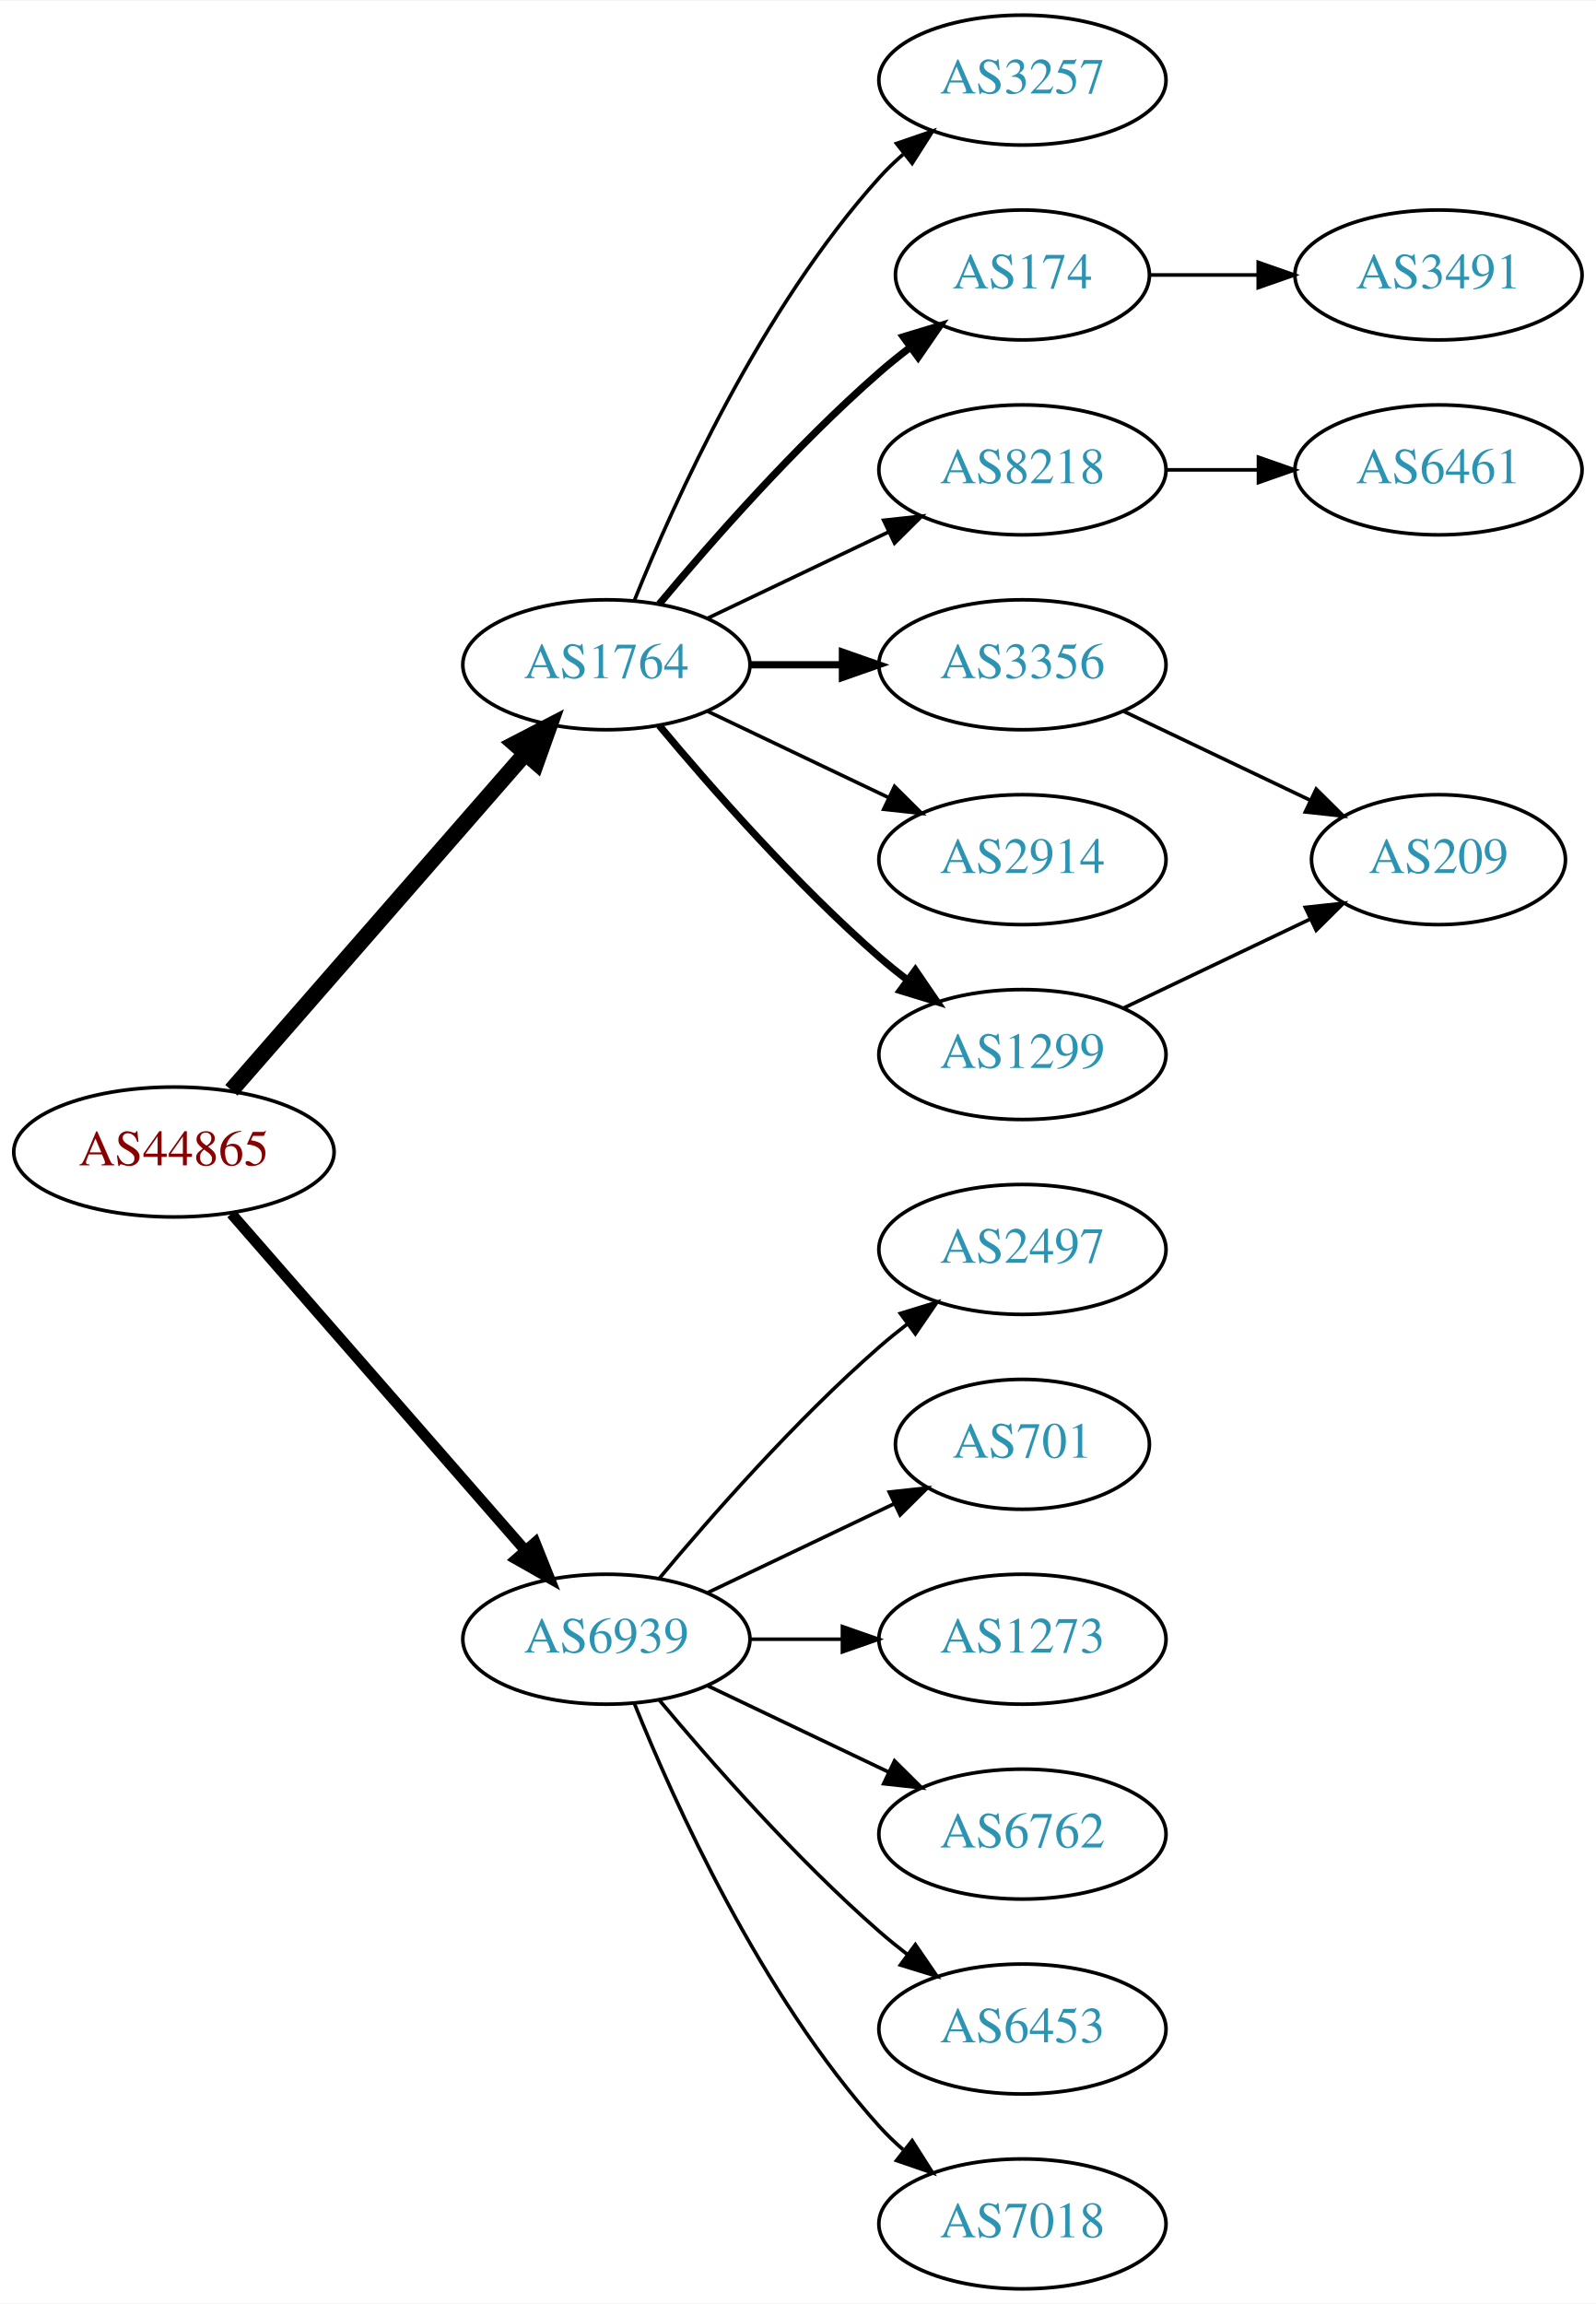
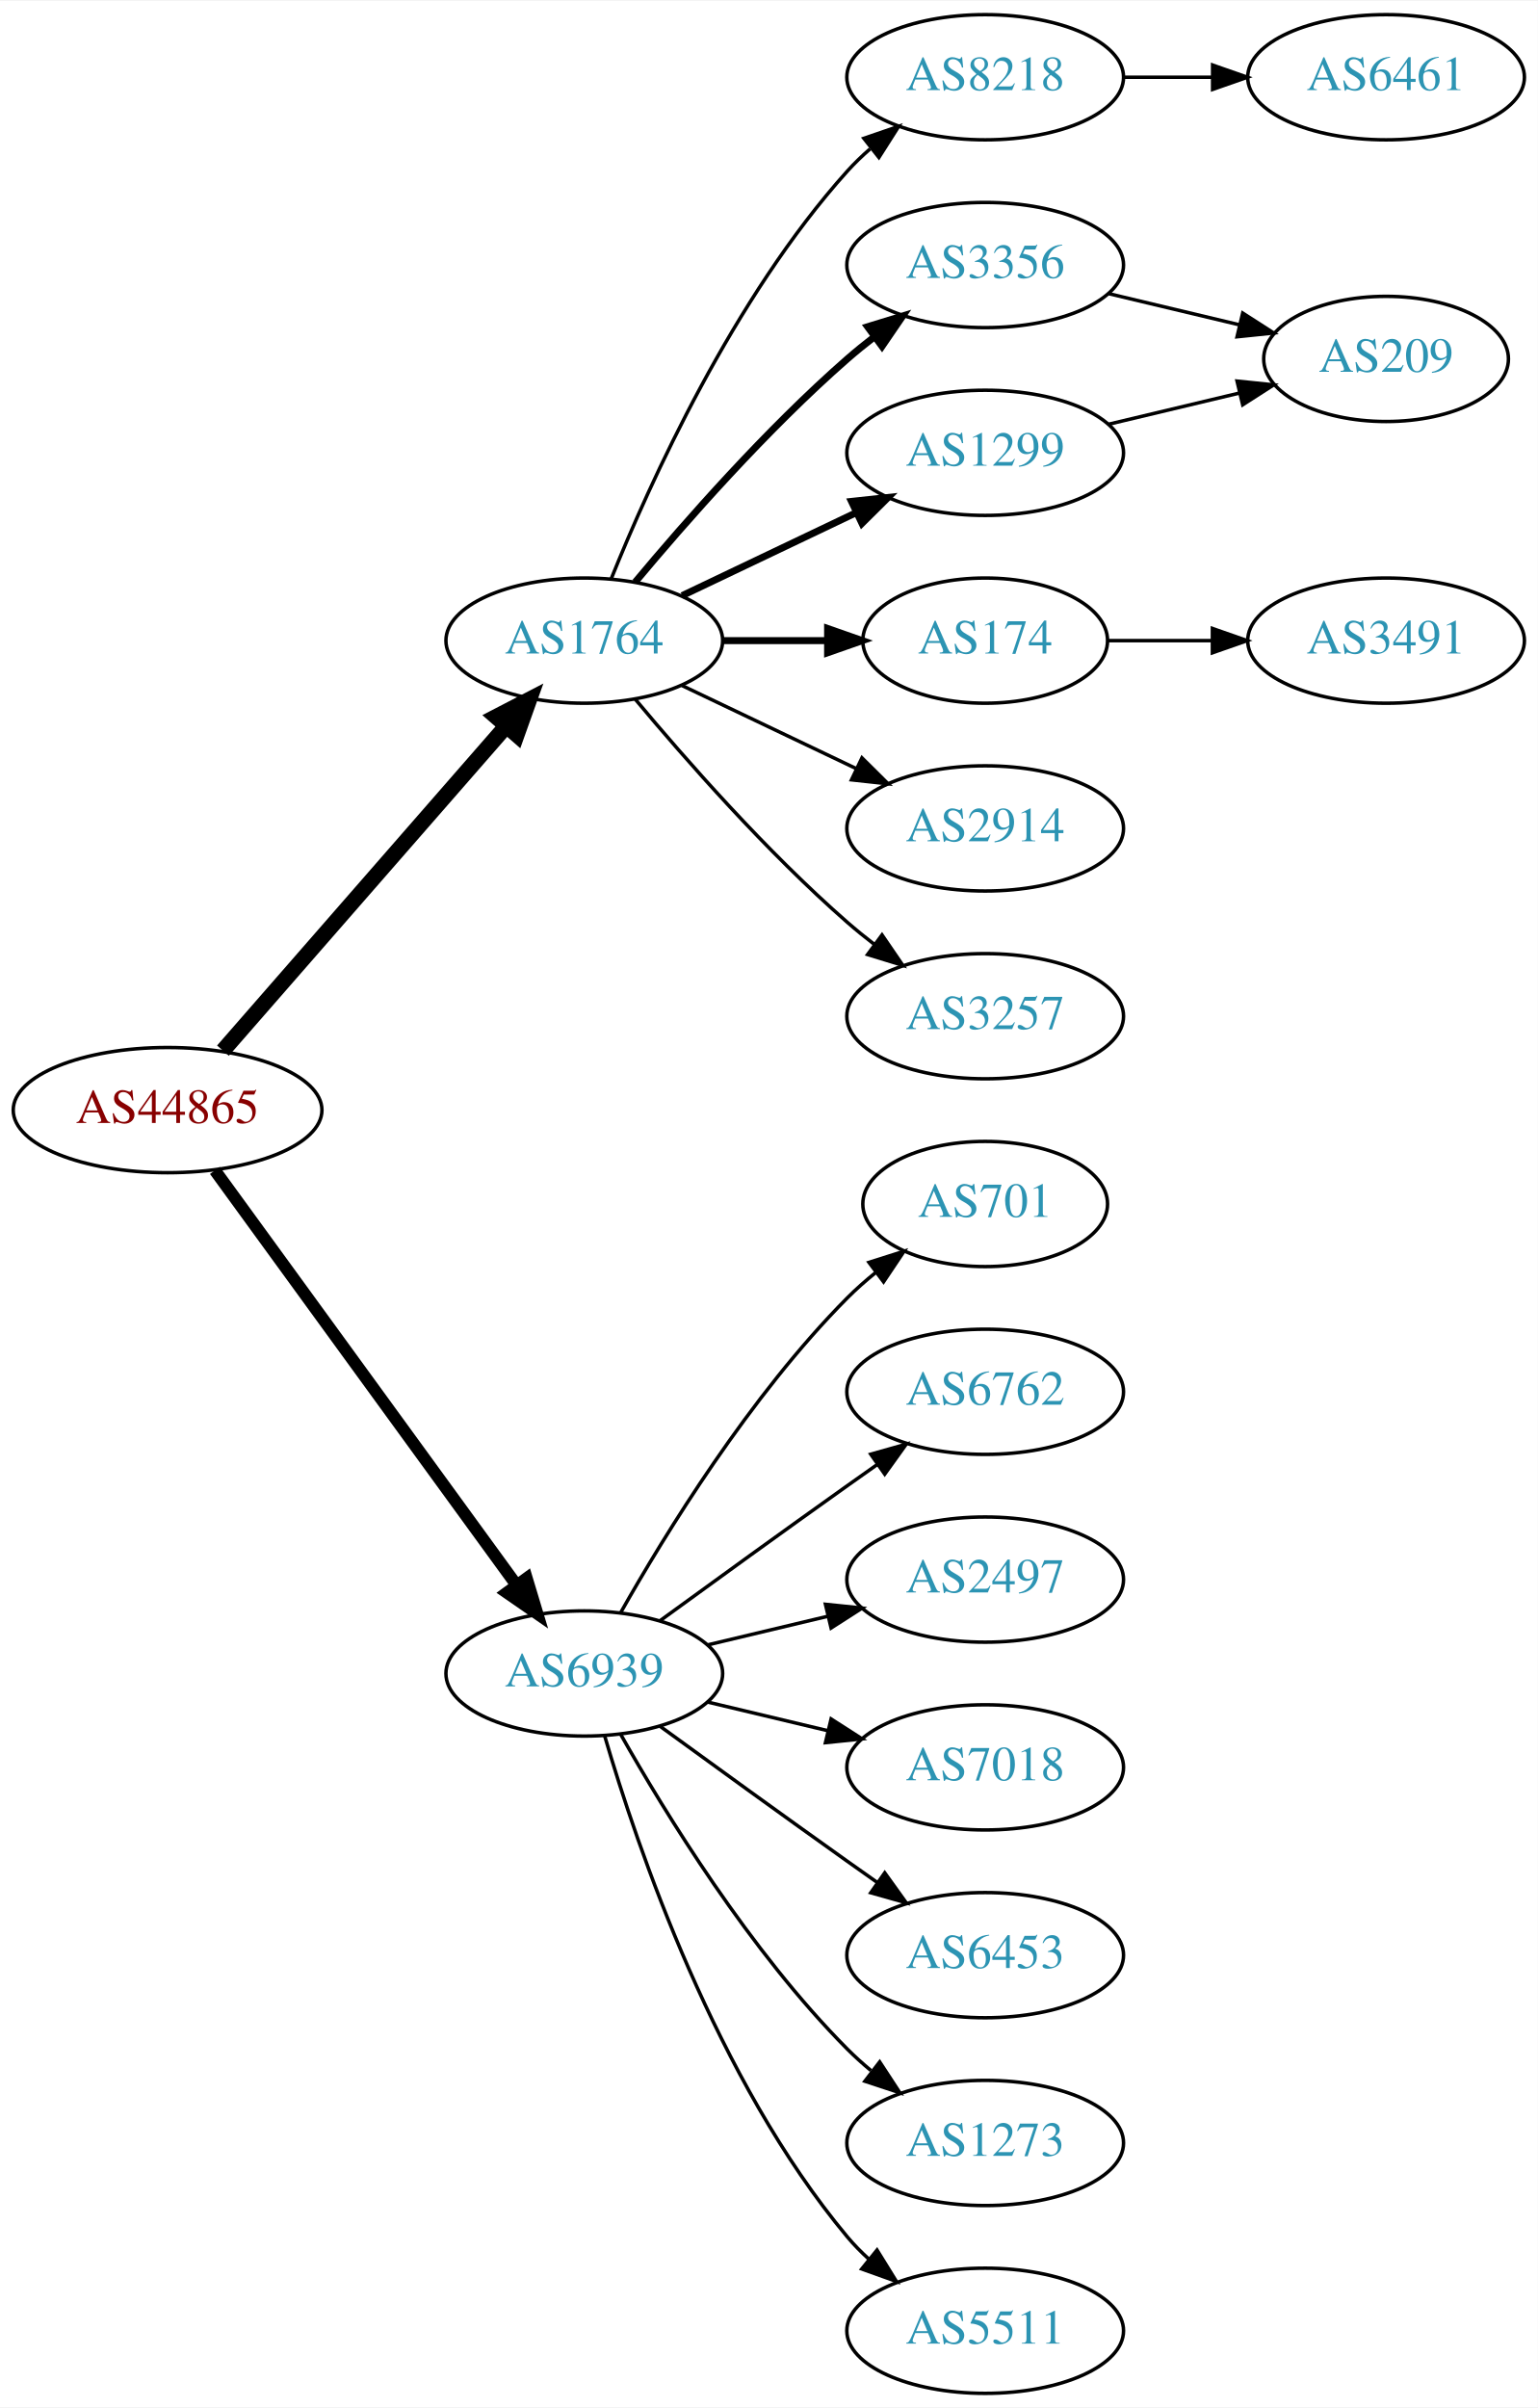
- <svg xmlns="http://www.w3.org/2000/svg" xmlns:xlink="http://www.w3.org/1999/xlink" width="442pt" height="638pt" viewBox="0.00 0.00 442.27 638.00">
-   <g id="graph0" class="graph" transform="scale(1 1) rotate(0) translate(4 634)">
-     <polygon fill="white" stroke="none" points="-4,4 -4,-634 438.271,-634 438.271,4 -4,4" />
+ <svg xmlns="http://www.w3.org/2000/svg" xmlns:xlink="http://www.w3.org/1999/xlink" width="442pt" height="692pt" viewBox="0.00 0.00 442.27 692.00">
+   <g id="graph0" class="graph" transform="scale(1 1) rotate(0) translate(4 688)">
+     <polygon fill="white" stroke="none" points="-4,4 -4,-688 438.271,-688 438.271,4 -4,4" />
    <g id="node1" class="node">
      <g id="a_node1">
        <a xlink:href="/asn/44865" xlink:title="AS44865 ~ derStandard.at GmbH [AT]">
-           <ellipse fill="#ffffff" stroke="black" cx="44.196" cy="-315" rx="44.393" ry="18" />
-           <text text-anchor="middle" x="44.196" y="-311.3" font-family="Times,serif" font-size="14.00" fill="#880000">AS44865</text>
+           <ellipse fill="#ffffff" stroke="black" cx="44.196" cy="-369" rx="44.393" ry="18" />
+           <text text-anchor="middle" x="44.196" y="-365.3" font-family="Times,serif" font-size="14.00" fill="#880000">AS44865</text>
        </a>
      </g>
    </g>
    <g id="node2" class="node">
      <g id="a_node2">
        <a xlink:href="/asn/1764" xlink:title="AS1764 ~ NEXTLAYER-AS [AT]">
-           <ellipse fill="#ffffff" stroke="black" cx="164.039" cy="-450" rx="39.794" ry="18" />
-           <text text-anchor="middle" x="164.039" y="-446.3" font-family="Times,serif" font-size="14.00" fill="#2c94b3">AS1764</text>
+           <ellipse fill="#ffffff" stroke="black" cx="164.039" cy="-504" rx="39.794" ry="18" />
+           <text text-anchor="middle" x="164.039" y="-500.3" font-family="Times,serif" font-size="14.00" fill="#2c94b3">AS1764</text>
        </a>
      </g>
    </g>
    <g id="edge1" class="edge">
-       <path fill="none" stroke="black" stroke-width="4.5" d="M60.121,-332.098C80.663,-355.631 117.782,-398.155 141.379,-425.187" />
-       <polygon fill="black" stroke="black" stroke-width="4.5" points="138.692,-428.097 148.235,-433.041 144.625,-422.918 138.692,-428.097" />
+       <path fill="none" stroke="black" stroke-width="4.5" d="M60.121,-386.098C80.663,-409.631 117.782,-452.155 141.379,-479.187" />
+       <polygon fill="black" stroke="black" stroke-width="4.5" points="138.692,-482.097 148.235,-487.041 144.625,-476.918 138.692,-482.097" />
    </g>
    <g id="node3" class="node">
      <g id="a_node3">
        <a xlink:href="/asn/6939" xlink:title="AS6939 ~ Hurricane Electric LLC [US]">
-           <ellipse fill="#ffffff" stroke="black" cx="164.039" cy="-180" rx="39.794" ry="18" />
-           <text text-anchor="middle" x="164.039" y="-176.3" font-family="Times,serif" font-size="14.00" fill="#2c94b3">AS6939</text>
+           <ellipse fill="#ffffff" stroke="black" cx="164.039" cy="-207" rx="39.794" ry="18" />
+           <text text-anchor="middle" x="164.039" y="-203.3" font-family="Times,serif" font-size="14.00" fill="#2c94b3">AS6939</text>
        </a>
      </g>
    </g>
    <g id="edge2" class="edge">
-       <path fill="none" stroke="black" stroke-width="3" d="M60.121,-297.902C80.663,-274.369 117.782,-231.845 141.379,-204.813" />
-       <polygon fill="black" stroke="black" stroke-width="3" points="144.296,-206.794 148.235,-196.959 139.022,-202.191 144.296,-206.794" />
+       <path fill="none" stroke="black" stroke-width="3.5" d="M57.807,-351.663C78.628,-323.04 120.29,-265.767 144.479,-232.514" />
+       <polygon fill="black" stroke="black" stroke-width="3.5" points="147.466,-234.358 150.518,-224.212 141.805,-230.24 147.466,-234.358" />
    </g>
    <g id="node4" class="node">
      <g id="a_node4">
-         <a xlink:href="/asn/3257" xlink:title="AS3257 ~ GTT [DE]">
-           <ellipse fill="#ffffff" stroke="black" cx="279.332" cy="-612" rx="39.794" ry="18" />
-           <text text-anchor="middle" x="279.332" y="-608.3" font-family="Times,serif" font-size="14.00" fill="#2c94b3">AS3257</text>
+         <a xlink:href="/asn/8218" xlink:title="AS8218 ~ legacy Neotelecoms [FR]">
+           <ellipse fill="#ffffff" stroke="black" cx="279.332" cy="-666" rx="39.794" ry="18" />
+           <text text-anchor="middle" x="279.332" y="-662.3" font-family="Times,serif" font-size="14.00" fill="#2c94b3">AS8218</text>
        </a>
      </g>
    </g>
    <g id="edge3" class="edge">
-       <path fill="none" stroke="black" d="M171.786,-467.787C182.837,-495.243 206.891,-548.578 239.685,-585 241.688,-587.224 243.906,-589.363 246.239,-591.397" />
-       <polygon fill="black" stroke="black" points="244.437,-594.433 254.458,-597.873 248.769,-588.935 244.437,-594.433" />
+       <path fill="none" stroke="black" d="M171.786,-521.787C182.837,-549.243 206.891,-602.578 239.685,-639 241.688,-641.224 243.906,-643.363 246.239,-645.397" />
+       <polygon fill="black" stroke="black" points="244.437,-648.433 254.458,-651.873 248.769,-642.935 244.437,-648.433" />
    </g>
    <g id="node5" class="node">
      <g id="a_node5">
-         <a xlink:href="/asn/174" xlink:title="AS174 ~ Cogent Communications [US]">
-           <ellipse fill="#ffffff" stroke="black" cx="279.332" cy="-558" rx="35.194" ry="18" />
-           <text text-anchor="middle" x="279.332" y="-554.3" font-family="Times,serif" font-size="14.00" fill="#2c94b3">AS174</text>
+         <a xlink:href="/asn/3356" xlink:title="AS3356 ~ Level 3 Parent, LLC [US]">
+           <ellipse fill="#ffffff" stroke="black" cx="279.332" cy="-612" rx="39.794" ry="18" />
+           <text text-anchor="middle" x="279.332" y="-608.3" font-family="Times,serif" font-size="14.00" fill="#2c94b3">AS3356</text>
        </a>
      </g>
    </g>
    <g id="edge4" class="edge">
-       <path fill="none" stroke="black" stroke-width="2" d="M178.669,-466.817C192.951,-483.929 216.498,-510.745 239.685,-531 242.355,-533.332 245.228,-535.648 248.158,-537.886" />
-       <polygon fill="black" stroke="black" stroke-width="2" points="246.309,-540.87 256.449,-543.939 250.436,-535.216 246.309,-540.87" />
+       <path fill="none" stroke="black" stroke-width="2" d="M178.669,-520.817C192.951,-537.929 216.498,-564.745 239.685,-585 242.151,-587.154 244.789,-589.294 247.487,-591.372" />
+       <polygon fill="black" stroke="black" stroke-width="2" points="245.512,-594.264 255.641,-597.37 249.66,-588.625 245.512,-594.264" />
    </g>
    <g id="node6" class="node">
      <g id="a_node6">
-         <a xlink:href="/asn/3356" xlink:title="AS3356 ~ Level 3 Parent, LLC [US]">
-           <ellipse fill="#ffffff" stroke="black" cx="279.332" cy="-450" rx="39.794" ry="18" />
-           <text text-anchor="middle" x="279.332" y="-446.3" font-family="Times,serif" font-size="14.00" fill="#2c94b3">AS3356</text>
+         <a xlink:href="/asn/1299" xlink:title="AS1299 ~ Telia Carrier [EU]">
+           <ellipse fill="#ffffff" stroke="black" cx="279.332" cy="-558" rx="39.794" ry="18" />
+           <text text-anchor="middle" x="279.332" y="-554.3" font-family="Times,serif" font-size="14.00" fill="#2c94b3">AS1299</text>
        </a>
      </g>
    </g>
    <g id="edge5" class="edge">
-       <path fill="none" stroke="black" stroke-width="2" d="M203.711,-450C211.914,-450 220.678,-450 229.21,-450" />
-       <polygon fill="black" stroke="black" stroke-width="2" points="229.449,-453.5 239.449,-450 229.449,-446.5 229.449,-453.5" />
+       <path fill="none" stroke="black" stroke-width="2" d="M192.175,-516.934C207.169,-524.081 225.99,-533.052 242.213,-540.785" />
+       <polygon fill="black" stroke="black" stroke-width="2" points="240.884,-544.028 251.417,-545.171 243.895,-537.709 240.884,-544.028" />
    </g>
    <g id="node7" class="node">
      <g id="a_node7">
-         <a xlink:href="/asn/8218" xlink:title="AS8218 ~ legacy Neotelecoms [FR]">
-           <ellipse fill="#ffffff" stroke="black" cx="279.332" cy="-504" rx="39.794" ry="18" />
-           <text text-anchor="middle" x="279.332" y="-500.3" font-family="Times,serif" font-size="14.00" fill="#2c94b3">AS8218</text>
+         <a xlink:href="/asn/174" xlink:title="AS174 ~ Cogent Communications [US]">
+           <ellipse fill="#ffffff" stroke="black" cx="279.332" cy="-504" rx="35.194" ry="18" />
+           <text text-anchor="middle" x="279.332" y="-500.3" font-family="Times,serif" font-size="14.00" fill="#2c94b3">AS174</text>
        </a>
      </g>
    </g>
    <g id="edge6" class="edge">
-       <path fill="none" stroke="black" d="M192.175,-462.934C207.169,-470.081 225.99,-479.052 242.213,-486.785" />
-       <polygon fill="black" stroke="black" points="240.884,-490.028 251.417,-491.171 243.895,-483.709 240.884,-490.028" />
+       <path fill="none" stroke="black" stroke-width="2" d="M203.711,-504C213.416,-504 223.907,-504 233.87,-504" />
+       <polygon fill="black" stroke="black" stroke-width="2" points="234.006,-507.5 244.006,-504 234.006,-500.5 234.006,-507.5" />
    </g>
    <g id="node8" class="node">
      <g id="a_node8">
        <a xlink:href="/asn/2914" xlink:title="AS2914 ~ NTT America, Inc. [US]">
-           <ellipse fill="#ffffff" stroke="black" cx="279.332" cy="-396" rx="39.794" ry="18" />
-           <text text-anchor="middle" x="279.332" y="-392.3" font-family="Times,serif" font-size="14.00" fill="#2c94b3">AS2914</text>
+           <ellipse fill="#ffffff" stroke="black" cx="279.332" cy="-450" rx="39.794" ry="18" />
+           <text text-anchor="middle" x="279.332" y="-446.3" font-family="Times,serif" font-size="14.00" fill="#2c94b3">AS2914</text>
        </a>
      </g>
    </g>
    <g id="edge7" class="edge">
-       <path fill="none" stroke="black" d="M192.175,-437.066C207.169,-429.919 225.99,-420.948 242.213,-413.215" />
-       <polygon fill="black" stroke="black" points="243.895,-416.291 251.417,-408.829 240.884,-409.972 243.895,-416.291" />
+       <path fill="none" stroke="black" d="M192.175,-491.066C207.169,-483.919 225.99,-474.948 242.213,-467.215" />
+       <polygon fill="black" stroke="black" points="243.895,-470.291 251.417,-462.829 240.884,-463.972 243.895,-470.291" />
    </g>
    <g id="node9" class="node">
      <g id="a_node9">
-         <a xlink:href="/asn/1299" xlink:title="AS1299 ~ Telia Carrier [EU]">
-           <ellipse fill="#ffffff" stroke="black" cx="279.332" cy="-342" rx="39.794" ry="18" />
-           <text text-anchor="middle" x="279.332" y="-338.3" font-family="Times,serif" font-size="14.00" fill="#2c94b3">AS1299</text>
+         <a xlink:href="/asn/3257" xlink:title="AS3257 ~ GTT [DE]">
+           <ellipse fill="#ffffff" stroke="black" cx="279.332" cy="-396" rx="39.794" ry="18" />
+           <text text-anchor="middle" x="279.332" y="-392.3" font-family="Times,serif" font-size="14.00" fill="#2c94b3">AS3257</text>
        </a>
      </g>
    </g>
    <g id="edge8" class="edge">
-       <path fill="none" stroke="black" stroke-width="2" d="M178.669,-433.183C192.951,-416.071 216.498,-389.255 239.685,-369 242.151,-366.846 244.789,-364.706 247.487,-362.628" />
-       <polygon fill="black" stroke="black" stroke-width="2" points="249.66,-365.375 255.641,-356.63 245.512,-359.736 249.66,-365.375" />
+       <path fill="none" stroke="black" d="M178.669,-487.183C192.951,-470.071 216.498,-443.255 239.685,-423 242.151,-420.846 244.789,-418.706 247.487,-416.628" />
+       <polygon fill="black" stroke="black" points="249.66,-419.375 255.641,-410.63 245.512,-413.736 249.66,-419.375" />
    </g>
    <g id="node13" class="node">
      <g id="a_node13">
-         <a xlink:href="/asn/2497" xlink:title="AS2497 ~ Internet Initiative Japan Inc. [JP]">
-           <ellipse fill="#ffffff" stroke="black" cx="279.332" cy="-288" rx="39.794" ry="18" />
-           <text text-anchor="middle" x="279.332" y="-284.3" font-family="Times,serif" font-size="14.00" fill="#2c94b3">AS2497</text>
+         <a xlink:href="/asn/701" xlink:title="AS701 ~ UUNET [US]">
+           <ellipse fill="#ffffff" stroke="black" cx="279.332" cy="-342" rx="35.194" ry="18" />
+           <text text-anchor="middle" x="279.332" y="-338.3" font-family="Times,serif" font-size="14.00" fill="#2c94b3">AS701</text>
        </a>
      </g>
    </g>
    <g id="edge13" class="edge">
-       <path fill="none" stroke="black" d="M178.669,-196.817C192.951,-213.929 216.498,-240.745 239.685,-261 242.151,-263.154 244.789,-265.294 247.487,-267.372" />
-       <polygon fill="black" stroke="black" points="245.512,-270.264 255.641,-273.37 249.66,-264.625 245.512,-270.264" />
+       <path fill="none" stroke="black" d="M174.498,-224.49C187.28,-247.096 211.712,-286.886 239.685,-315 242.185,-317.513 244.946,-319.949 247.807,-322.261" />
+       <polygon fill="black" stroke="black" points="245.905,-325.21 256.004,-328.413 250.108,-319.611 245.905,-325.21" />
    </g>
    <g id="node14" class="node">
      <g id="a_node14">
-         <a xlink:href="/asn/701" xlink:title="AS701 ~ UUNET [US]">
-           <ellipse fill="#ffffff" stroke="black" cx="279.332" cy="-234" rx="35.194" ry="18" />
-           <text text-anchor="middle" x="279.332" y="-230.3" font-family="Times,serif" font-size="14.00" fill="#2c94b3">AS701</text>
+         <a xlink:href="/asn/6762" xlink:title="AS6762 ~ TELECOM ITALIA SPARKLE S.p.A. [IT]">
+           <ellipse fill="#ffffff" stroke="black" cx="279.332" cy="-288" rx="39.794" ry="18" />
+           <text text-anchor="middle" x="279.332" y="-284.3" font-family="Times,serif" font-size="14.00" fill="#2c94b3">AS6762</text>
        </a>
      </g>
    </g>
    <g id="edge14" class="edge">
-       <path fill="none" stroke="black" d="M192.175,-192.934C207.607,-200.29 227.092,-209.577 243.628,-217.459" />
-       <polygon fill="black" stroke="black" points="242.436,-220.768 252.969,-221.911 245.448,-214.449 242.436,-220.768" />
+       <path fill="none" stroke="black" d="M185.887,-222.222C200.821,-233.091 221.435,-248.025 239.685,-261 242.506,-263.005 245.449,-265.085 248.397,-267.159" />
+       <polygon fill="black" stroke="black" points="246.424,-270.05 256.621,-272.926 250.443,-264.319 246.424,-270.05" />
    </g>
    <g id="node15" class="node">
      <g id="a_node15">
-         <a xlink:href="/asn/1273" xlink:title="AS1273 ~ Vodafone Group PLC [EU]">
-           <ellipse fill="#ffffff" stroke="black" cx="279.332" cy="-180" rx="39.794" ry="18" />
-           <text text-anchor="middle" x="279.332" y="-176.3" font-family="Times,serif" font-size="14.00" fill="#2c94b3">AS1273</text>
+         <a xlink:href="/asn/2497" xlink:title="AS2497 ~ Internet Initiative Japan Inc. [JP]">
+           <ellipse fill="#ffffff" stroke="black" cx="279.332" cy="-234" rx="39.794" ry="18" />
+           <text text-anchor="middle" x="279.332" y="-230.3" font-family="Times,serif" font-size="14.00" fill="#2c94b3">AS2497</text>
        </a>
      </g>
    </g>
    <g id="edge15" class="edge">
-       <path fill="none" stroke="black" d="M203.711,-180C211.914,-180 220.678,-180 229.21,-180" />
-       <polygon fill="black" stroke="black" points="229.449,-183.5 239.449,-180 229.449,-176.5 229.449,-183.5" />
+       <path fill="none" stroke="black" d="M199.646,-215.248C210.517,-217.838 222.671,-220.735 234.114,-223.462" />
+       <polygon fill="black" stroke="black" points="233.397,-226.889 243.936,-225.803 235.02,-220.08 233.397,-226.889" />
    </g>
    <g id="node16" class="node">
      <g id="a_node16">
-         <a xlink:href="/asn/6762" xlink:title="AS6762 ~ TELECOM ITALIA SPARKLE S.p.A. [IT]">
-           <ellipse fill="#ffffff" stroke="black" cx="279.332" cy="-126" rx="39.794" ry="18" />
-           <text text-anchor="middle" x="279.332" y="-122.3" font-family="Times,serif" font-size="14.00" fill="#2c94b3">AS6762</text>
+         <a xlink:href="/asn/7018" xlink:title="AS7018 ~ AT&amp;T Services, Inc. [US]">
+           <ellipse fill="#ffffff" stroke="black" cx="279.332" cy="-180" rx="39.794" ry="18" />
+           <text text-anchor="middle" x="279.332" y="-176.3" font-family="Times,serif" font-size="14.00" fill="#2c94b3">AS7018</text>
        </a>
      </g>
    </g>
    <g id="edge16" class="edge">
-       <path fill="none" stroke="black" d="M192.175,-167.066C207.169,-159.919 225.99,-150.948 242.213,-143.215" />
-       <polygon fill="black" stroke="black" points="243.895,-146.291 251.417,-138.829 240.884,-139.972 243.895,-146.291" />
+       <path fill="none" stroke="black" d="M199.646,-198.752C210.517,-196.162 222.671,-193.265 234.114,-190.538" />
+       <polygon fill="black" stroke="black" points="235.02,-193.92 243.936,-188.197 233.397,-187.111 235.02,-193.92" />
    </g>
    <g id="node17" class="node">
      <g id="a_node17">
        <a xlink:href="/asn/6453" xlink:title="AS6453 ~ TATA COMMUNICATIONS (AMERICA) INC [US]">
-           <ellipse fill="#ffffff" stroke="black" cx="279.332" cy="-72" rx="39.794" ry="18" />
-           <text text-anchor="middle" x="279.332" y="-68.3" font-family="Times,serif" font-size="14.00" fill="#2c94b3">AS6453</text>
+           <ellipse fill="#ffffff" stroke="black" cx="279.332" cy="-126" rx="39.794" ry="18" />
+           <text text-anchor="middle" x="279.332" y="-122.3" font-family="Times,serif" font-size="14.00" fill="#2c94b3">AS6453</text>
        </a>
      </g>
    </g>
    <g id="edge17" class="edge">
-       <path fill="none" stroke="black" d="M178.669,-163.183C192.951,-146.071 216.498,-119.255 239.685,-99 242.151,-96.846 244.789,-94.706 247.487,-92.628" />
-       <polygon fill="black" stroke="black" points="249.66,-95.375 255.641,-86.63 245.512,-89.736 249.66,-95.375" />
+       <path fill="none" stroke="black" d="M185.887,-191.778C200.821,-180.909 221.435,-165.975 239.685,-153 242.506,-150.995 245.449,-148.915 248.397,-146.841" />
+       <polygon fill="black" stroke="black" points="250.443,-149.681 256.621,-141.074 246.424,-143.95 250.443,-149.681" />
    </g>
    <g id="node18" class="node">
      <g id="a_node18">
-         <a xlink:href="/asn/7018" xlink:title="AS7018 ~ AT&amp;T Services, Inc. [US]">
+         <a xlink:href="/asn/1273" xlink:title="AS1273 ~ Vodafone Group PLC [EU]">
+           <ellipse fill="#ffffff" stroke="black" cx="279.332" cy="-72" rx="39.794" ry="18" />
+           <text text-anchor="middle" x="279.332" y="-68.3" font-family="Times,serif" font-size="14.00" fill="#2c94b3">AS1273</text>
+         </a>
+       </g>
+     </g>
+     <g id="edge18" class="edge">
+       <path fill="none" stroke="black" d="M174.498,-189.51C187.28,-166.904 211.712,-127.114 239.685,-99 241.796,-96.879 244.092,-94.812 246.477,-92.829" />
+       <polygon fill="black" stroke="black" points="248.993,-95.31 254.793,-86.444 244.73,-89.758 248.993,-95.31" />
+     </g>
+     <g id="node19" class="node">
+       <g id="a_node19">
+         <a xlink:href="/asn/5511" xlink:title="AS5511 ~ Orange S.A. [FR]">
          <ellipse fill="#ffffff" stroke="black" cx="279.332" cy="-18" rx="39.794" ry="18" />
-           <text text-anchor="middle" x="279.332" y="-14.3" font-family="Times,serif" font-size="14.00" fill="#2c94b3">AS7018</text>
-         </a>
-       </g>
-     </g>
-     <g id="edge18" class="edge">
-       <path fill="none" stroke="black" d="M171.786,-162.213C182.837,-134.757 206.891,-81.422 239.685,-45 241.688,-42.776 243.906,-40.637 246.239,-38.603" />
-       <polygon fill="black" stroke="black" points="248.769,-41.065 254.458,-32.127 244.437,-35.567 248.769,-41.065" />
+           <text text-anchor="middle" x="279.332" y="-14.3" font-family="Times,serif" font-size="14.00" fill="#2c94b3">AS5511</text>
+         </a>
+       </g>
+     </g>
+     <g id="edge19" class="edge">
+       <path fill="none" stroke="black" d="M169.913,-188.998C179.227,-157.156 202.043,-90.019 239.685,-45 241.555,-42.763 243.654,-40.626 245.88,-38.604" />
+       <polygon fill="black" stroke="black" points="248.227,-41.208 253.799,-32.196 243.823,-35.766 248.227,-41.208" />
+     </g>
+     <g id="node10" class="node">
+       <g id="a_node10">
+         <a xlink:href="/asn/6461" xlink:title="AS6461 ~ Zayo Bandwidth [US]">
+           <ellipse fill="#ffffff" stroke="black" cx="394.625" cy="-666" rx="39.794" ry="18" />
+           <text text-anchor="middle" x="394.625" y="-662.3" font-family="Times,serif" font-size="14.00" fill="#2c94b3">AS6461</text>
+         </a>
+       </g>
+     </g>
+     <g id="edge9" class="edge">
+       <path fill="none" stroke="black" d="M319.004,-666C327.207,-666 335.971,-666 344.503,-666" />
+       <polygon fill="black" stroke="black" points="344.742,-669.5 354.742,-666 344.742,-662.5 344.742,-669.5" />
    </g>
    <g id="node11" class="node">
      <g id="a_node11">
-         <a xlink:href="/asn/3491" xlink:title="AS3491 ~ PCCW Global, Inc. [US]">
-           <ellipse fill="#ffffff" stroke="black" cx="394.625" cy="-558" rx="39.794" ry="18" />
-           <text text-anchor="middle" x="394.625" y="-554.3" font-family="Times,serif" font-size="14.00" fill="#2c94b3">AS3491</text>
-         </a>
-       </g>
+         <a xlink:href="/asn/209" xlink:title="AS209 ~ CenturyLink Communications, LLC [US]">
+           <ellipse fill="#ffffff" stroke="black" cx="394.625" cy="-585" rx="35.194" ry="18" />
+           <text text-anchor="middle" x="394.625" y="-581.3" font-family="Times,serif" font-size="14.00" fill="#2c94b3">AS209</text>
+         </a>
+       </g>
+     </g>
+     <g id="edge12" class="edge">
+       <path fill="none" stroke="black" d="M314.939,-603.752C326.733,-600.942 340.038,-597.771 352.306,-594.847" />
+       <polygon fill="black" stroke="black" points="353.394,-598.186 362.311,-592.463 351.772,-591.376 353.394,-598.186" />
    </g>
    <g id="edge10" class="edge">
-       <path fill="none" stroke="black" d="M314.631,-558C324.008,-558 334.358,-558 344.393,-558" />
-       <polygon fill="black" stroke="black" points="344.681,-561.5 354.681,-558 344.681,-554.5 344.681,-561.5" />
-     </g>
-     <g id="node10" class="node">
-       <g id="a_node10">
-         <a xlink:href="/asn/209" xlink:title="AS209 ~ CenturyLink Communications, LLC [US]">
-           <ellipse fill="#ffffff" stroke="black" cx="394.625" cy="-396" rx="35.194" ry="18" />
-           <text text-anchor="middle" x="394.625" y="-392.3" font-family="Times,serif" font-size="14.00" fill="#2c94b3">AS209</text>
-         </a>
-       </g>
-     </g>
-     <g id="edge9" class="edge">
-       <path fill="none" stroke="black" d="M307.468,-437.066C322.9,-429.71 342.385,-420.423 358.92,-412.541" />
-       <polygon fill="black" stroke="black" points="360.741,-415.551 368.262,-408.089 357.729,-409.232 360.741,-415.551" />
+       <path fill="none" stroke="black" d="M314.939,-566.248C326.733,-569.058 340.038,-572.229 352.306,-575.153" />
+       <polygon fill="black" stroke="black" points="351.772,-578.624 362.311,-577.537 353.394,-571.814 351.772,-578.624" />
    </g>
    <g id="node12" class="node">
      <g id="a_node12">
-         <a xlink:href="/asn/6461" xlink:title="AS6461 ~ Zayo Bandwidth [US]">
+         <a xlink:href="/asn/3491" xlink:title="AS3491 ~ PCCW Global, Inc. [US]">
          <ellipse fill="#ffffff" stroke="black" cx="394.625" cy="-504" rx="39.794" ry="18" />
-           <text text-anchor="middle" x="394.625" y="-500.3" font-family="Times,serif" font-size="14.00" fill="#2c94b3">AS6461</text>
+           <text text-anchor="middle" x="394.625" y="-500.3" font-family="Times,serif" font-size="14.00" fill="#2c94b3">AS3491</text>
        </a>
      </g>
    </g>
    <g id="edge11" class="edge">
-       <path fill="none" stroke="black" d="M319.004,-504C327.207,-504 335.971,-504 344.503,-504" />
-       <polygon fill="black" stroke="black" points="344.742,-507.5 354.742,-504 344.742,-500.5 344.742,-507.5" />
-     </g>
-     <g id="edge12" class="edge">
-       <path fill="none" stroke="black" d="M307.468,-354.934C322.9,-362.29 342.385,-371.577 358.92,-379.459" />
-       <polygon fill="black" stroke="black" points="357.729,-382.768 368.262,-383.911 360.741,-376.449 357.729,-382.768" />
+       <path fill="none" stroke="black" d="M314.631,-504C324.008,-504 334.358,-504 344.393,-504" />
+       <polygon fill="black" stroke="black" points="344.681,-507.5 354.681,-504 344.681,-500.5 344.681,-507.5" />
    </g>
  </g>
</svg>
